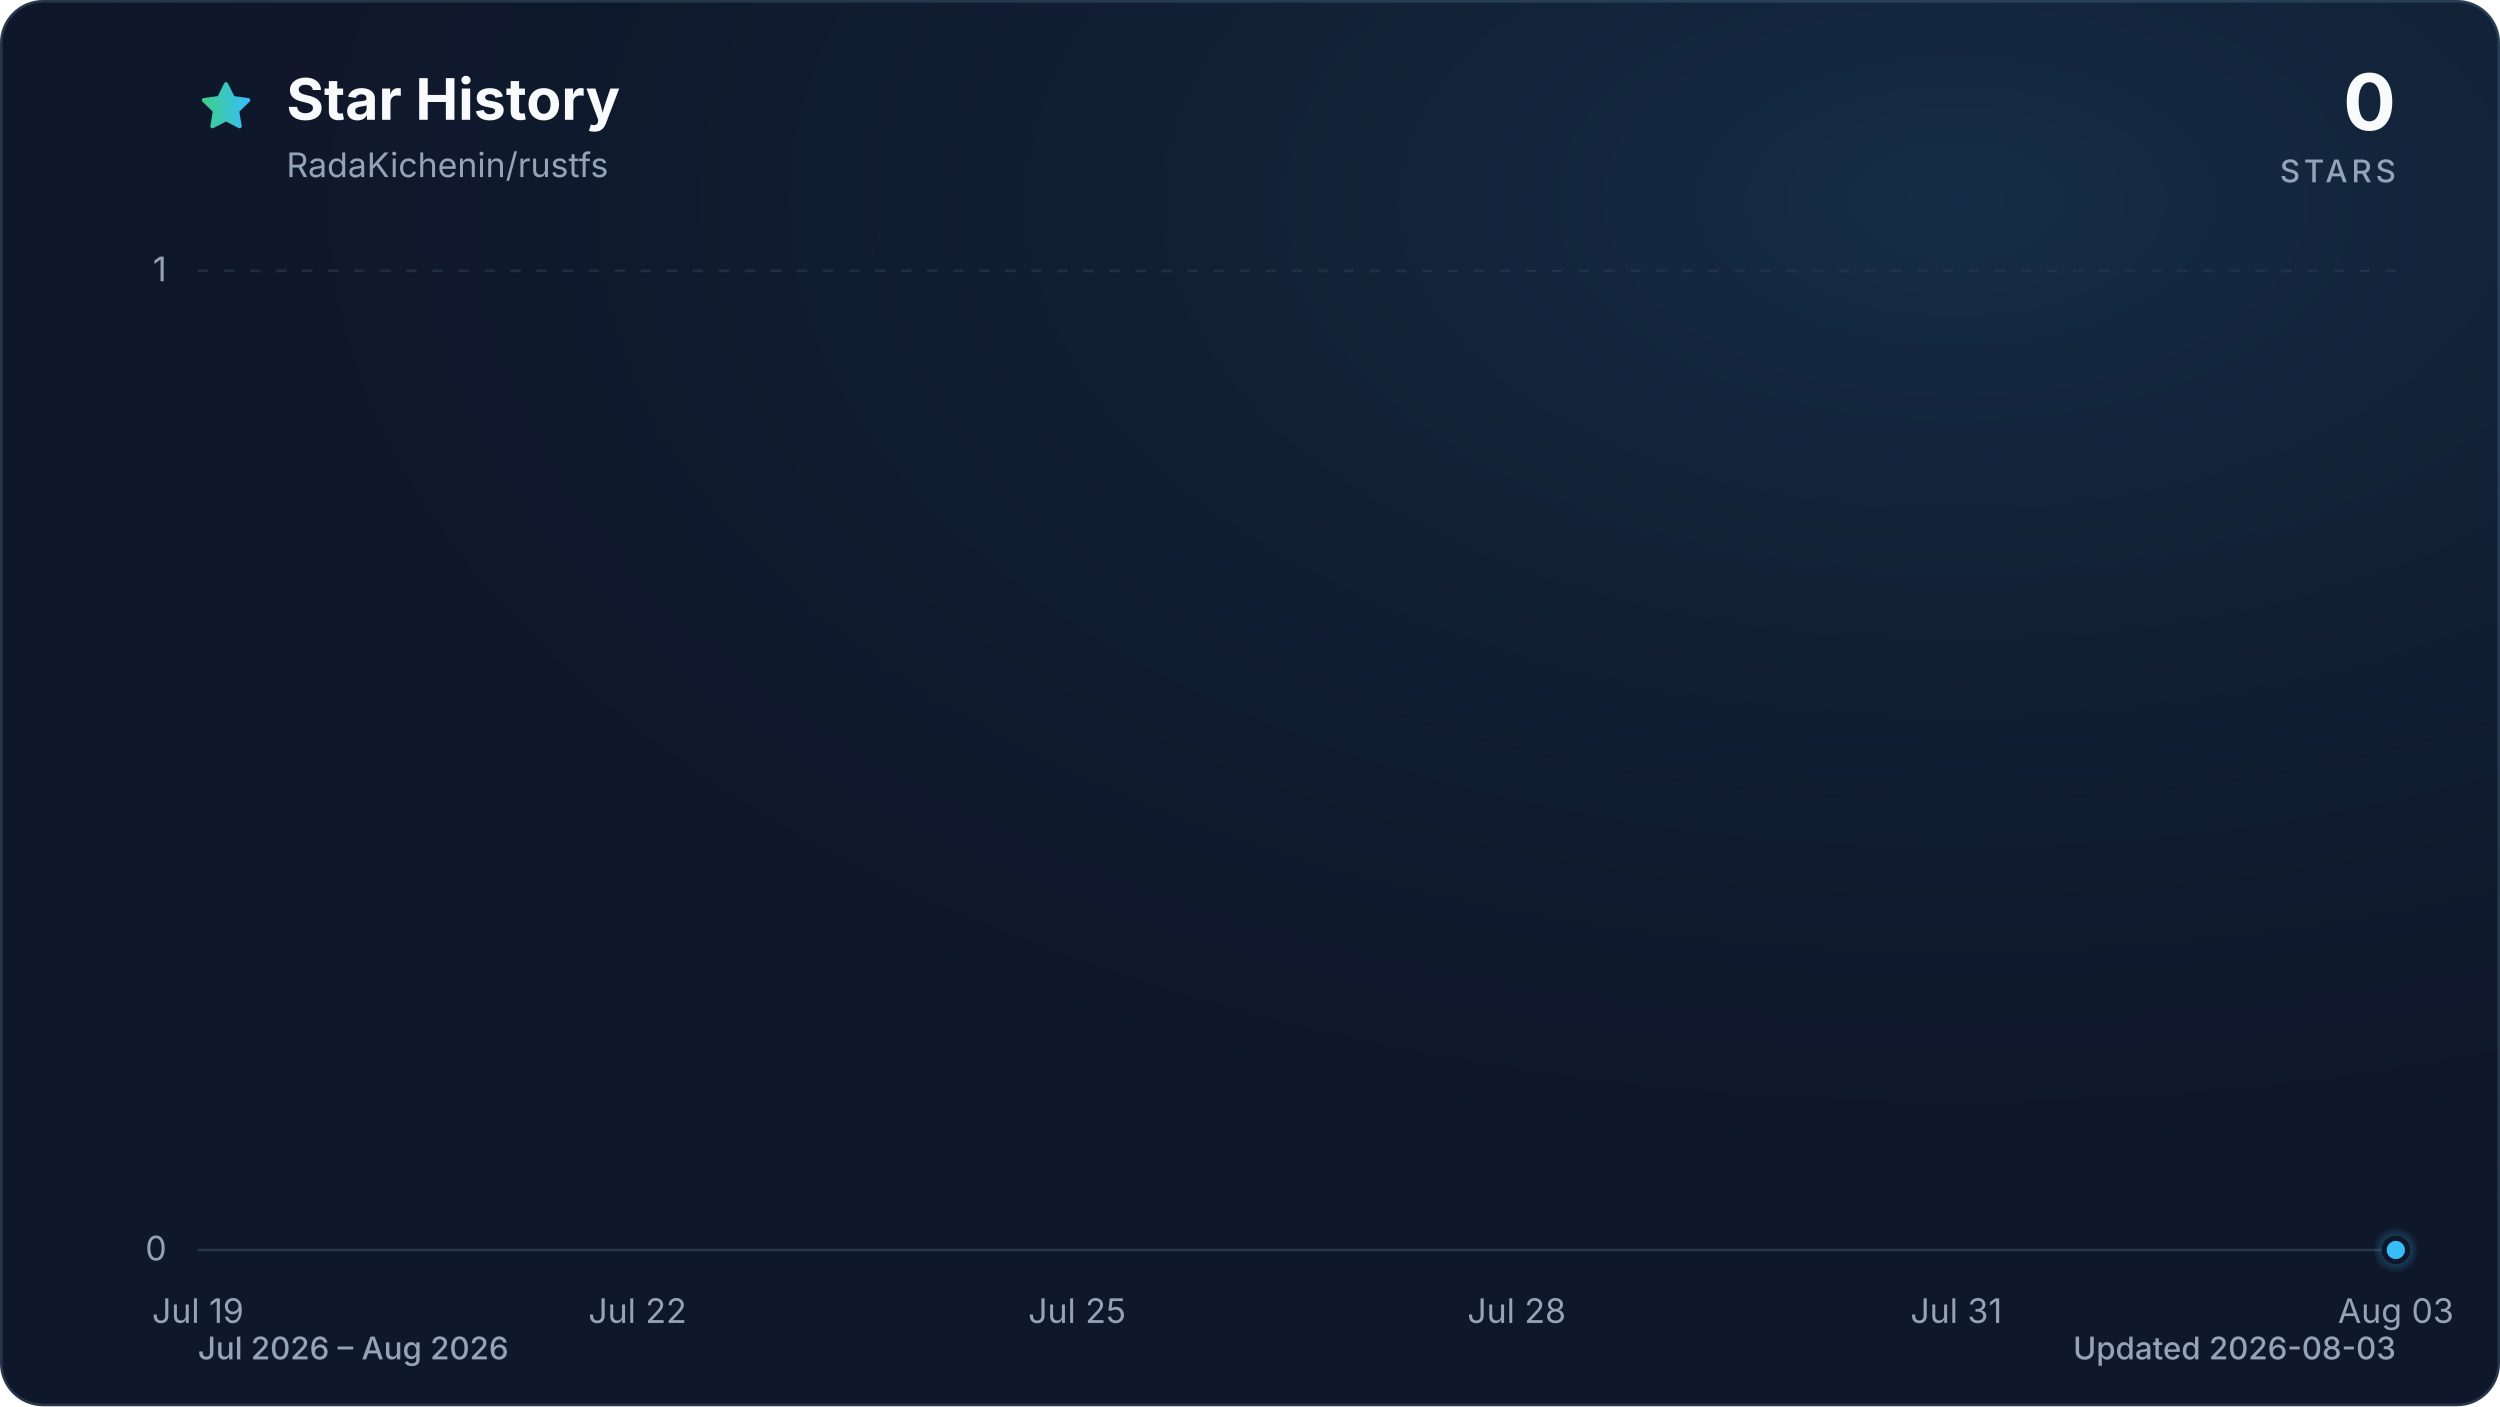
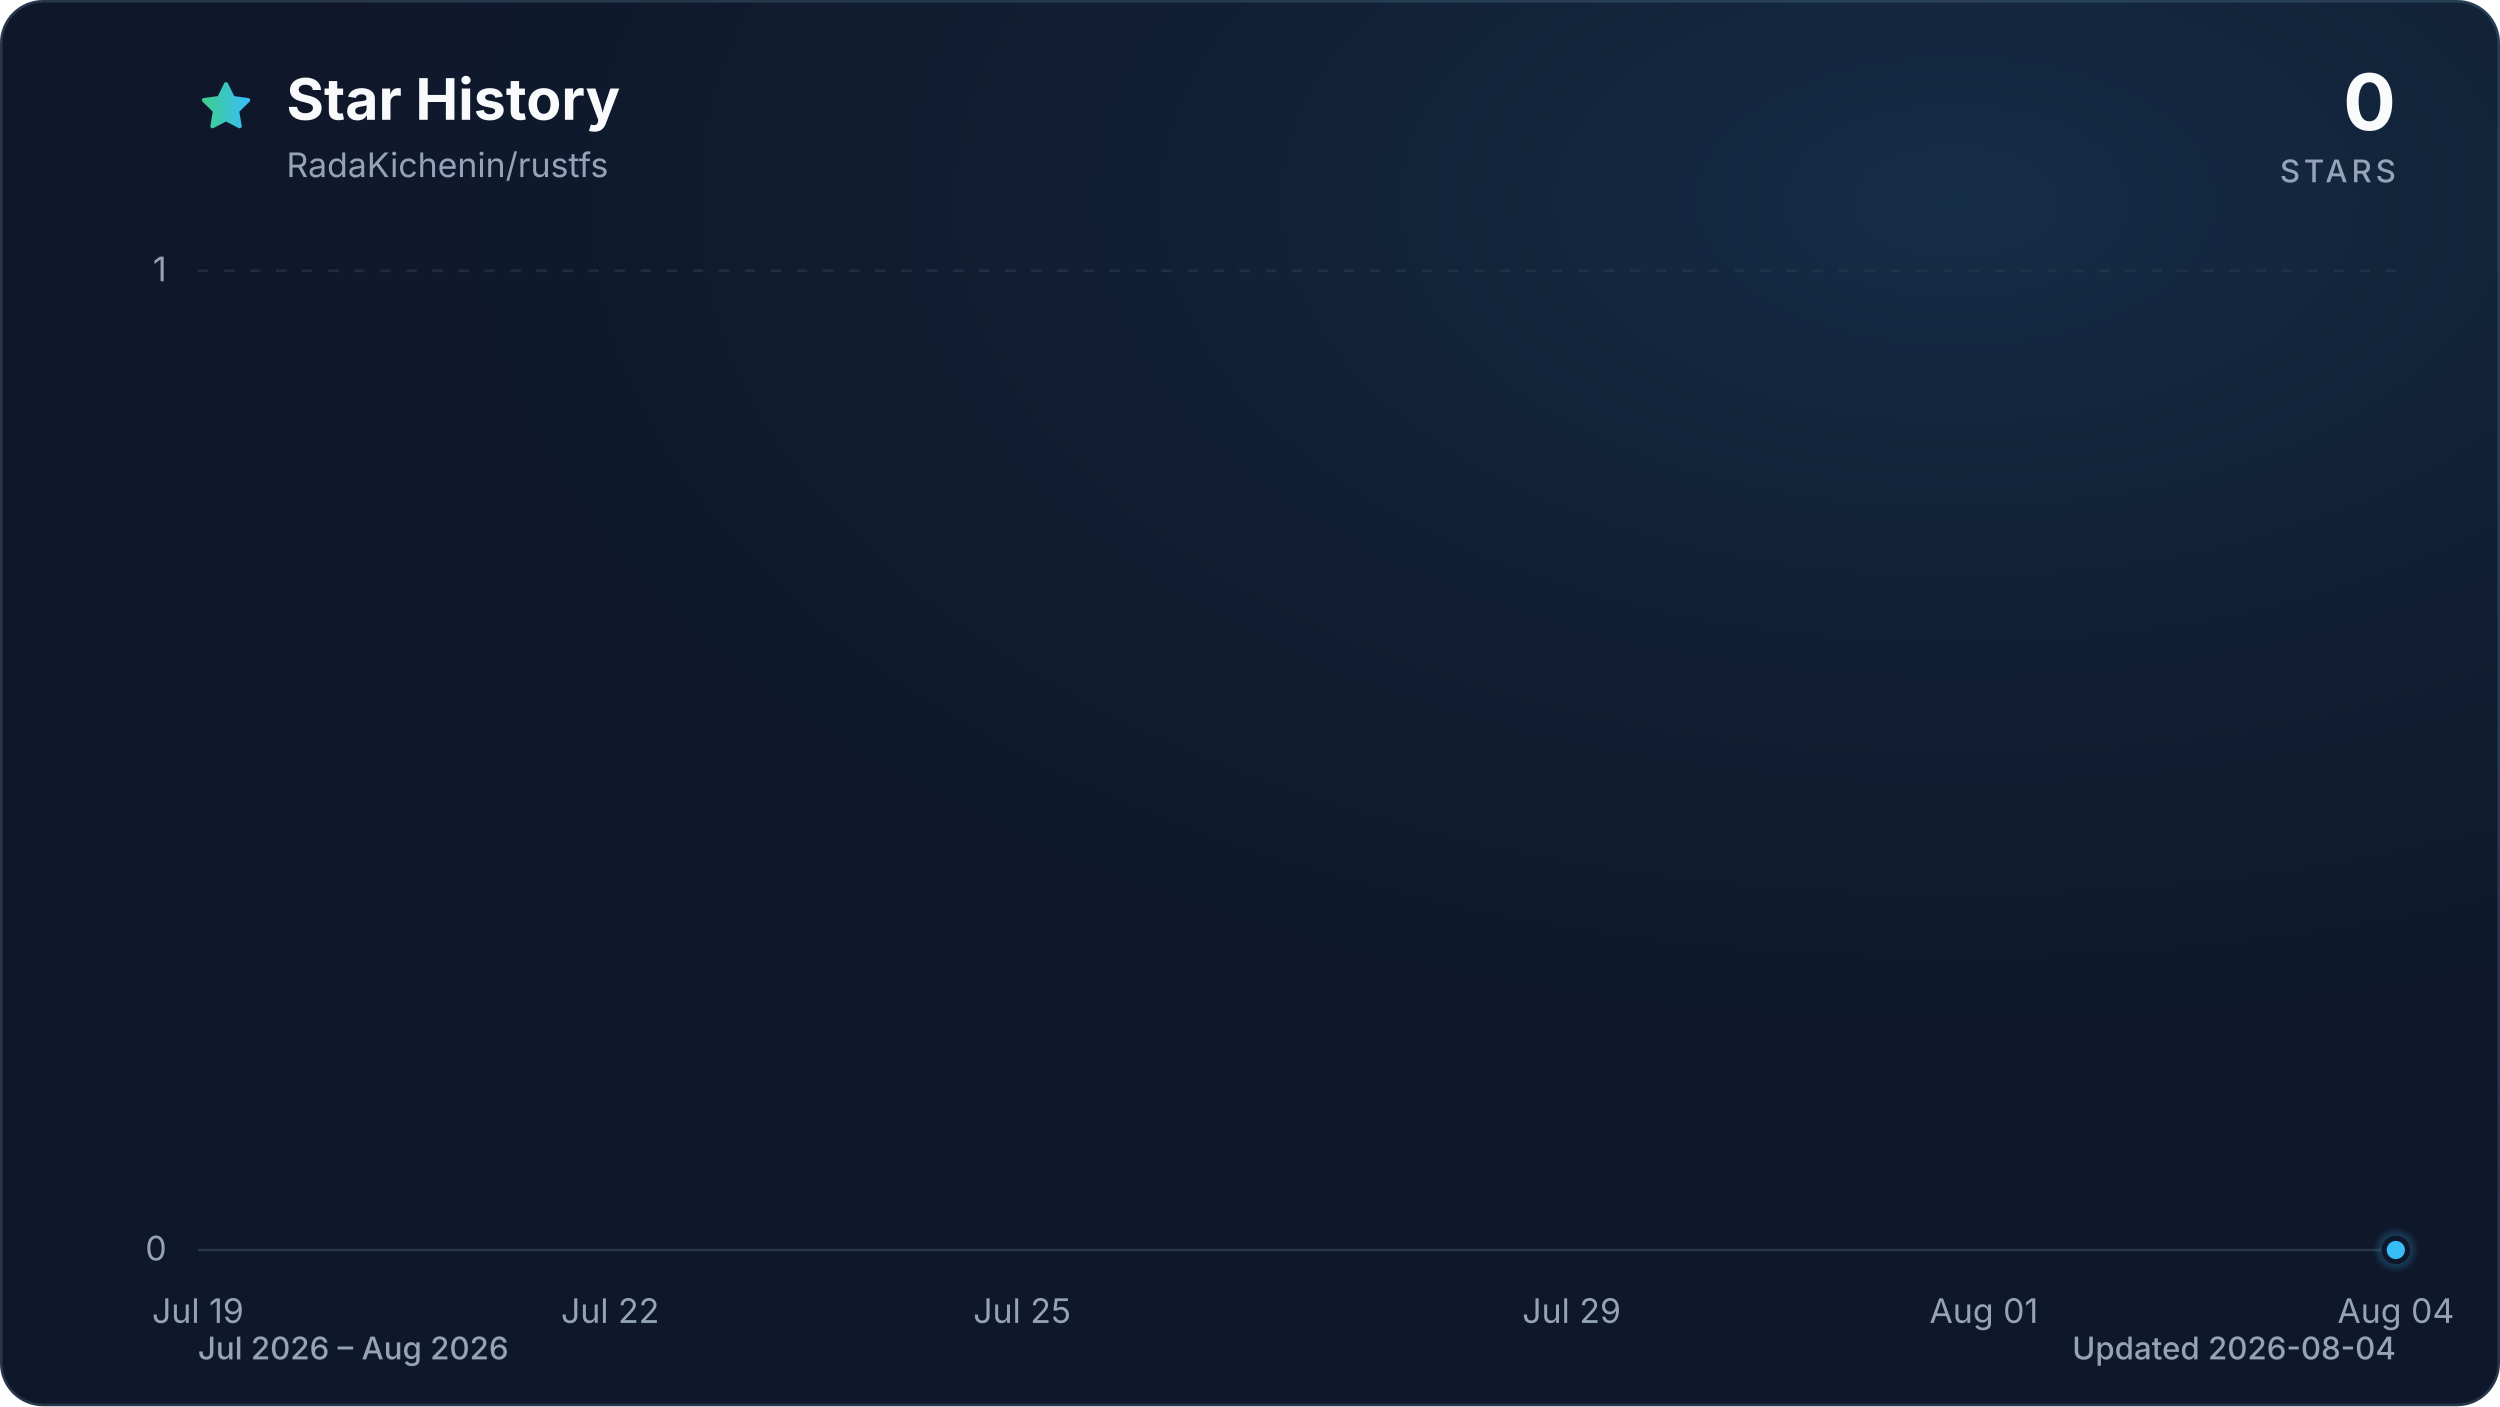
<svg xmlns="http://www.w3.org/2000/svg" viewBox="0 0 960 540" role="img" aria-labelledby="title description" data-style="gradient" data-variant="glow" data-animated="true">
  <defs>
    <linearGradient id="trend" x1="0" y1="0" x2="1" y2="0">
      <stop offset="0%" stop-color="#3ecf8e" />
      <stop offset="100%" stop-color="#38bdf8" />
    </linearGradient>
    <linearGradient id="area" x1="0" y1="0" x2="0" y2="1">
      <stop offset="0%" stop-color="#3ecf8e" stop-opacity="0.30" />
      <stop offset="55%" stop-color="#38bdf8" stop-opacity="0.10" />
      <stop offset="100%" stop-color="#38bdf8" stop-opacity="0.01" />
    </linearGradient>
    <radialGradient id="marker-halo" cx="50%" cy="50%" r="50%">
      <stop offset="0%" stop-color="#38bdf8" stop-opacity="0.55" />
      <stop offset="100%" stop-color="#38bdf8" stop-opacity="0" />
    </radialGradient>
    <radialGradient id="surface-glow" cx="78%" cy="14%" r="80%">
      <stop offset="0%" stop-color="#38bdf8" stop-opacity="0.14" />
      <stop offset="100%" stop-color="#0f172a" stop-opacity="0" />
    </radialGradient>
    <filter id="trend-glow" x="-20%" y="-20%" width="140%" height="140%">
      <feGaussianBlur stdDeviation="7" />
    </filter>
  </defs>
  <style>
.trend-enter{transform-box:fill-box;transform-origin:center;animation:trend-enter 520ms cubic-bezier(0.16,1,0.3,1)}
.marker-enter{transform-box:fill-box;transform-origin:center;animation:marker-enter 320ms cubic-bezier(0.16,1,0.3,1) 200ms both}
.marker-pulse{transform-box:fill-box;transform-origin:center;animation:marker-pulse 2.6s ease-out infinite}
@keyframes trend-enter{from{opacity:.35;transform:translateY(10px)}to{opacity:1;transform:translateY(0)}}
@keyframes marker-enter{from{opacity:0;transform:scale(.4)}to{opacity:1;transform:scale(1)}}
@keyframes marker-pulse{0%{opacity:.5;transform:scale(.7)}70%,100%{opacity:0;transform:scale(2.1)}}
@media (prefers-reduced-motion:reduce){.trend-enter,.marker-enter,.marker-pulse{animation:none!important}}
@media (prefers-reduced-motion:reduce){.marker-pulse{opacity:0}}
</style>
  <rect x="0.5" y="0.5" width="959" height="539" fill="#0f172a" stroke="#27364a" stroke-width="1" rx="16" />
  <rect width="960" height="540" fill="url(#surface-glow)" rx="16" />
  <path d="M12 2.6l2.9 5.9 6.5.9-4.7 4.6 1.1 6.5-5.8-3-5.8 3 1.1-6.5-4.7-4.6 6.5-.9L12 2.6Z" transform="translate(76 30) scale(.9)" fill="url(#trend)" stroke="url(#trend)" stroke-width="1.8" stroke-linejoin="round" aria-hidden="true" />
  <text x="110" y="46" fill="#f8fafc" font-family="ui-sans-serif, system-ui, -apple-system, BlinkMacSystemFont, 'Segoe UI', sans-serif" font-size="22" font-weight="700">Star History</text>
  <text x="110" y="68" fill="#94a3b8" font-family="ui-sans-serif, system-ui, -apple-system, BlinkMacSystemFont, 'Segoe UI', sans-serif" font-size="13">RadaKichenin/rustfs</text>
  <text x="920" y="50" fill="#f8fafc" font-family="ui-sans-serif, system-ui, -apple-system, BlinkMacSystemFont, 'Segoe UI', sans-serif" font-size="30" font-weight="700" text-anchor="end">0</text>
  <text x="920" y="70" fill="#94a3b8" font-family="ui-sans-serif, system-ui, -apple-system, BlinkMacSystemFont, 'Segoe UI', sans-serif" font-size="12" font-weight="500" letter-spacing="1.5" text-anchor="end">STARS</text>
  <line x1="76" y1="480.0" x2="920" y2="480.0" stroke="#27364a" stroke-width="1" stroke-dasharray="0" opacity="1" />
  <text x="64" y="484.0" fill="#94a3b8" font-family="ui-sans-serif, system-ui, -apple-system, BlinkMacSystemFont, 'Segoe UI', sans-serif" font-size="13" text-anchor="end">0</text>
  <line x1="76" y1="104.0" x2="920" y2="104.0" stroke="#27364a" stroke-width="1" stroke-dasharray="4 6" opacity="0.7" />
  <text x="64" y="108.0" fill="#94a3b8" font-family="ui-sans-serif, system-ui, -apple-system, BlinkMacSystemFont, 'Segoe UI', sans-serif" font-size="13" text-anchor="end">1</text>
  <text x="76.0" y="508" fill="#94a3b8" font-family="ui-sans-serif, system-ui, -apple-system, BlinkMacSystemFont, 'Segoe UI', sans-serif" font-size="13" text-anchor="middle">Jul 19</text>
-   <text x="244.8" y="508" fill="#94a3b8" font-family="ui-sans-serif, system-ui, -apple-system, BlinkMacSystemFont, 'Segoe UI', sans-serif" font-size="13" text-anchor="middle">Jul 22</text>
-   <text x="413.6" y="508" fill="#94a3b8" font-family="ui-sans-serif, system-ui, -apple-system, BlinkMacSystemFont, 'Segoe UI', sans-serif" font-size="13" text-anchor="middle">Jul 25</text>
-   <text x="582.4" y="508" fill="#94a3b8" font-family="ui-sans-serif, system-ui, -apple-system, BlinkMacSystemFont, 'Segoe UI', sans-serif" font-size="13" text-anchor="middle">Jul 28</text>
-   <text x="751.2" y="508" fill="#94a3b8" font-family="ui-sans-serif, system-ui, -apple-system, BlinkMacSystemFont, 'Segoe UI', sans-serif" font-size="13" text-anchor="middle">Jul 31</text>
-   <text x="920.0" y="508" fill="#94a3b8" font-family="ui-sans-serif, system-ui, -apple-system, BlinkMacSystemFont, 'Segoe UI', sans-serif" font-size="13" text-anchor="middle">Aug 03</text>
+   <text x="234.3" y="508" fill="#94a3b8" font-family="ui-sans-serif, system-ui, -apple-system, BlinkMacSystemFont, 'Segoe UI', sans-serif" font-size="13" text-anchor="middle">Jul 22</text>
+   <text x="392.5" y="508" fill="#94a3b8" font-family="ui-sans-serif, system-ui, -apple-system, BlinkMacSystemFont, 'Segoe UI', sans-serif" font-size="13" text-anchor="middle">Jul 25</text>
+   <text x="603.5" y="508" fill="#94a3b8" font-family="ui-sans-serif, system-ui, -apple-system, BlinkMacSystemFont, 'Segoe UI', sans-serif" font-size="13" text-anchor="middle">Jul 29</text>
+   <text x="761.8" y="508" fill="#94a3b8" font-family="ui-sans-serif, system-ui, -apple-system, BlinkMacSystemFont, 'Segoe UI', sans-serif" font-size="13" text-anchor="middle">Aug 01</text>
+   <text x="920.0" y="508" fill="#94a3b8" font-family="ui-sans-serif, system-ui, -apple-system, BlinkMacSystemFont, 'Segoe UI', sans-serif" font-size="13" text-anchor="middle">Aug 04</text>
  <g class="trend-enter">
-     <path d="M 76.0 480.0 C 94.8 480.0, 113.5 480.0, 132.3 480.0 C 151.0 480.0, 169.8 480.0, 188.5 480.0 C 207.3 480.0, 226.0 480.0, 244.8 480.0 C 263.6 480.0, 282.3 480.0, 301.1 480.0 C 319.8 480.0, 338.6 480.0, 357.3 480.0 C 376.1 480.0, 394.8 480.0, 413.6 480.0 C 432.4 480.0, 451.1 480.0, 469.9 480.0 C 488.6 480.0, 507.4 480.0, 526.1 480.0 C 544.9 480.0, 563.6 480.0, 582.4 480.0 C 601.2 480.0, 619.9 480.0, 638.7 480.0 C 657.4 480.0, 676.2 480.0, 694.9 480.0 C 713.7 480.0, 732.4 480.0, 751.2 480.0 C 770.0 480.0, 788.7 480.0, 807.5 480.0 C 826.2 480.0, 845.0 480.0, 863.7 480.0 C 882.5 480.0, 901.2 480.0, 920.0 480.0 L 920.0 480.0 L 76.0 480.0 Z" fill="url(#area)" />
-     <path d="M 76.0 480.0 C 94.8 480.0, 113.5 480.0, 132.3 480.0 C 151.0 480.0, 169.8 480.0, 188.5 480.0 C 207.3 480.0, 226.0 480.0, 244.8 480.0 C 263.6 480.0, 282.3 480.0, 301.1 480.0 C 319.8 480.0, 338.6 480.0, 357.3 480.0 C 376.1 480.0, 394.8 480.0, 413.6 480.0 C 432.4 480.0, 451.1 480.0, 469.9 480.0 C 488.6 480.0, 507.4 480.0, 526.1 480.0 C 544.9 480.0, 563.6 480.0, 582.4 480.0 C 601.2 480.0, 619.9 480.0, 638.7 480.0 C 657.4 480.0, 676.2 480.0, 694.9 480.0 C 713.7 480.0, 732.4 480.0, 751.2 480.0 C 770.0 480.0, 788.7 480.0, 807.5 480.0 C 826.2 480.0, 845.0 480.0, 863.7 480.0 C 882.5 480.0, 901.2 480.0, 920.0 480.0" fill="none" stroke="url(#trend)" stroke-width="12" stroke-linecap="round" stroke-linejoin="round" opacity="0.16" filter="url(#trend-glow)" />
-     <path d="M 76.0 480.0 C 94.8 480.0, 113.5 480.0, 132.3 480.0 C 151.0 480.0, 169.8 480.0, 188.5 480.0 C 207.3 480.0, 226.0 480.0, 244.8 480.0 C 263.6 480.0, 282.3 480.0, 301.1 480.0 C 319.8 480.0, 338.6 480.0, 357.3 480.0 C 376.1 480.0, 394.8 480.0, 413.6 480.0 C 432.4 480.0, 451.1 480.0, 469.9 480.0 C 488.6 480.0, 507.4 480.0, 526.1 480.0 C 544.9 480.0, 563.6 480.0, 582.4 480.0 C 601.2 480.0, 619.9 480.0, 638.7 480.0 C 657.4 480.0, 676.2 480.0, 694.9 480.0 C 713.7 480.0, 732.4 480.0, 751.2 480.0 C 770.0 480.0, 788.7 480.0, 807.5 480.0 C 826.2 480.0, 845.0 480.0, 863.7 480.0 C 882.5 480.0, 901.2 480.0, 920.0 480.0" fill="none" stroke="url(#trend)" stroke-width="3" stroke-linecap="round" stroke-linejoin="round" />
+     <path d="M 76.0 480.0 C 93.6 480.0, 111.2 480.0, 128.8 480.0 C 146.3 480.0, 163.9 480.0, 181.5 480.0 C 199.1 480.0, 216.7 480.0, 234.3 480.0 C 251.8 480.0, 269.4 480.0, 287.0 480.0 C 304.6 480.0, 322.2 480.0, 339.8 480.0 C 357.3 480.0, 374.9 480.0, 392.5 480.0 C 410.1 480.0, 427.7 480.0, 445.3 480.0 C 462.8 480.0, 480.4 480.0, 498.0 480.0 C 515.6 480.0, 533.2 480.0, 550.8 480.0 C 568.3 480.0, 585.9 480.0, 603.5 480.0 C 621.1 480.0, 638.7 480.0, 656.3 480.0 C 673.8 480.0, 691.4 480.0, 709.0 480.0 C 726.6 480.0, 744.2 480.0, 761.8 480.0 C 779.3 480.0, 796.9 480.0, 814.5 480.0 C 832.1 480.0, 849.7 480.0, 867.3 480.0 C 884.8 480.0, 902.4 480.0, 920.0 480.0 L 920.0 480.0 L 76.0 480.0 Z" fill="url(#area)" />
+     <path d="M 76.0 480.0 C 93.6 480.0, 111.2 480.0, 128.8 480.0 C 146.3 480.0, 163.9 480.0, 181.5 480.0 C 199.1 480.0, 216.7 480.0, 234.3 480.0 C 251.8 480.0, 269.4 480.0, 287.0 480.0 C 304.6 480.0, 322.2 480.0, 339.8 480.0 C 357.3 480.0, 374.9 480.0, 392.5 480.0 C 410.1 480.0, 427.7 480.0, 445.3 480.0 C 462.8 480.0, 480.4 480.0, 498.0 480.0 C 515.6 480.0, 533.2 480.0, 550.8 480.0 C 568.3 480.0, 585.9 480.0, 603.5 480.0 C 621.1 480.0, 638.7 480.0, 656.3 480.0 C 673.8 480.0, 691.4 480.0, 709.0 480.0 C 726.6 480.0, 744.2 480.0, 761.8 480.0 C 779.3 480.0, 796.9 480.0, 814.5 480.0 C 832.1 480.0, 849.7 480.0, 867.3 480.0 C 884.8 480.0, 902.4 480.0, 920.0 480.0" fill="none" stroke="url(#trend)" stroke-width="12" stroke-linecap="round" stroke-linejoin="round" opacity="0.16" filter="url(#trend-glow)" />
+     <path d="M 76.0 480.0 C 93.6 480.0, 111.2 480.0, 128.8 480.0 C 146.3 480.0, 163.9 480.0, 181.5 480.0 C 199.1 480.0, 216.7 480.0, 234.3 480.0 C 251.8 480.0, 269.4 480.0, 287.0 480.0 C 304.6 480.0, 322.2 480.0, 339.8 480.0 C 357.3 480.0, 374.9 480.0, 392.5 480.0 C 410.1 480.0, 427.7 480.0, 445.3 480.0 C 462.8 480.0, 480.4 480.0, 498.0 480.0 C 515.6 480.0, 533.2 480.0, 550.8 480.0 C 568.3 480.0, 585.9 480.0, 603.5 480.0 C 621.1 480.0, 638.7 480.0, 656.3 480.0 C 673.8 480.0, 691.4 480.0, 709.0 480.0 C 726.6 480.0, 744.2 480.0, 761.8 480.0 C 779.3 480.0, 796.9 480.0, 814.5 480.0 C 832.1 480.0, 849.7 480.0, 867.3 480.0 C 884.8 480.0, 902.4 480.0, 920.0 480.0" fill="none" stroke="url(#trend)" stroke-width="3" stroke-linecap="round" stroke-linejoin="round" />
  </g>
  <g class="marker-enter">
    <circle class="marker-pulse" cx="920.0" cy="480.0" r="9" fill="url(#marker-halo)" />
    <circle cx="920.0" cy="480.0" r="4.5" fill="#38bdf8" stroke="#0f172a" stroke-width="2" />
  </g>
  <text x="76" y="522" fill="#94a3b8" font-family="ui-sans-serif, system-ui, -apple-system, BlinkMacSystemFont, 'Segoe UI', sans-serif" font-size="12" font-weight="500">Jul 2026 – Aug 2026</text>
-   <text x="920" y="522" fill="#94a3b8" font-family="ui-sans-serif, system-ui, -apple-system, BlinkMacSystemFont, 'Segoe UI', sans-serif" font-size="12" font-weight="500" text-anchor="end">Updated 2026-08-03</text>
+   <text x="920" y="522" fill="#94a3b8" font-family="ui-sans-serif, system-ui, -apple-system, BlinkMacSystemFont, 'Segoe UI', sans-serif" font-size="12" font-weight="500" text-anchor="end">Updated 2026-08-04</text>
</svg>
